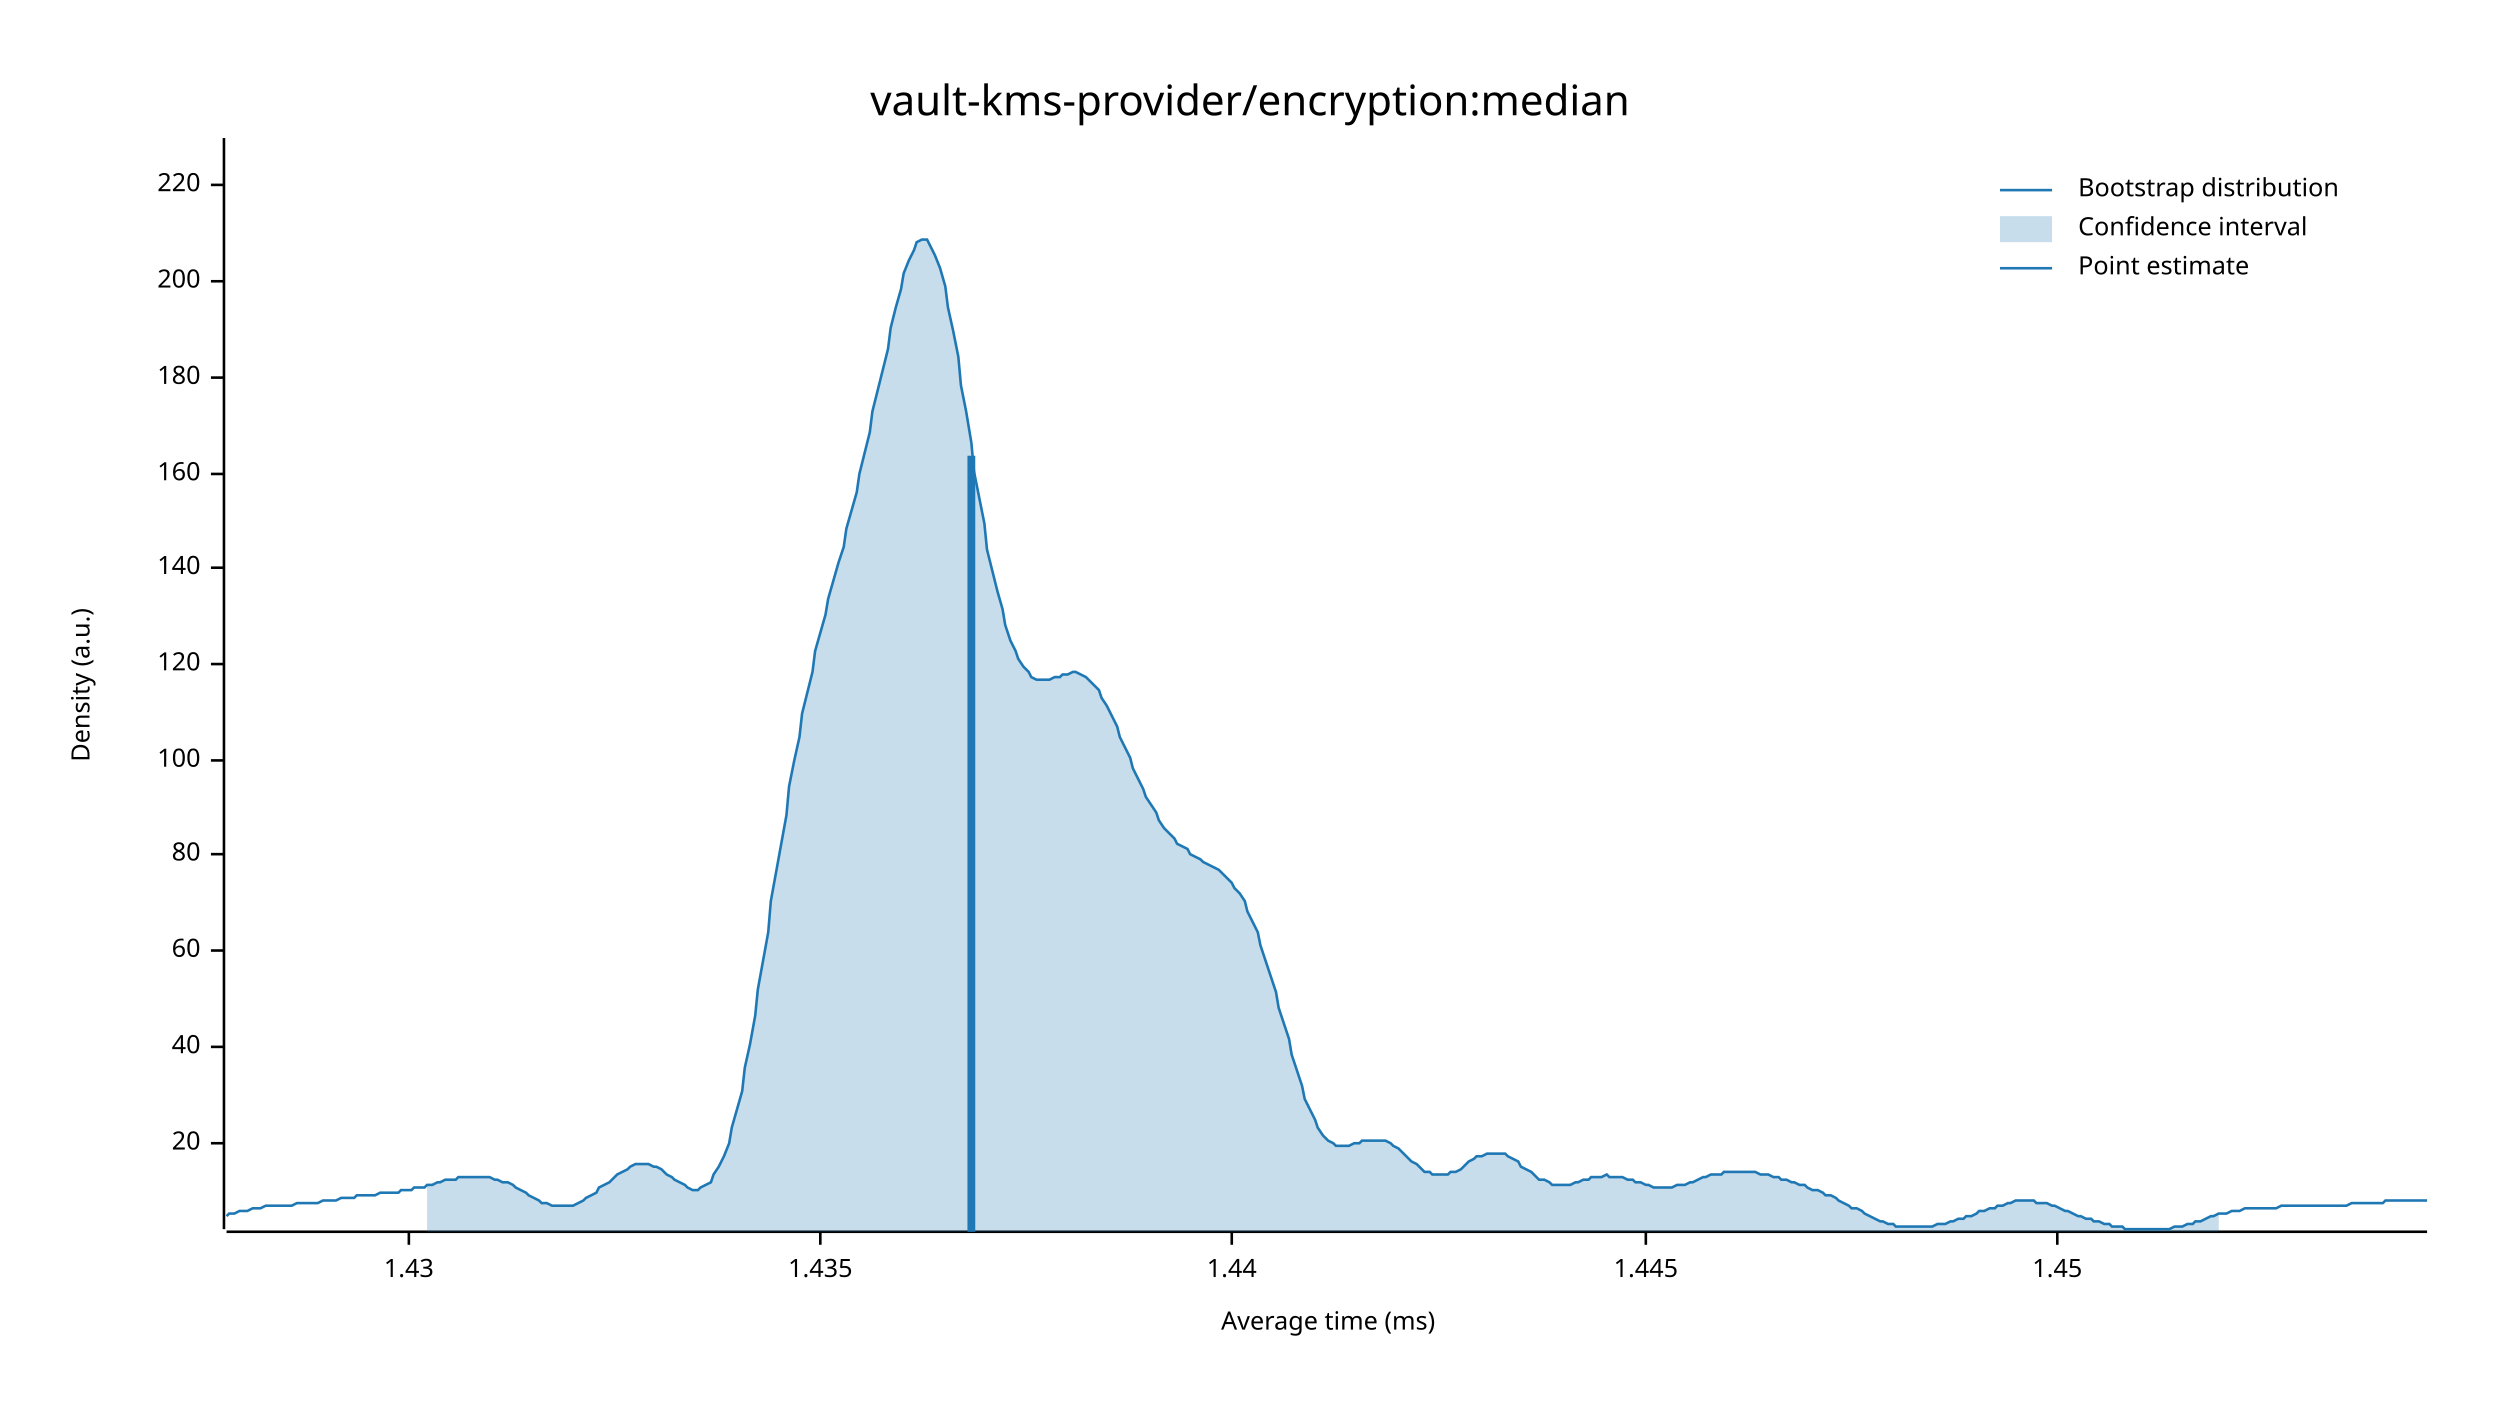
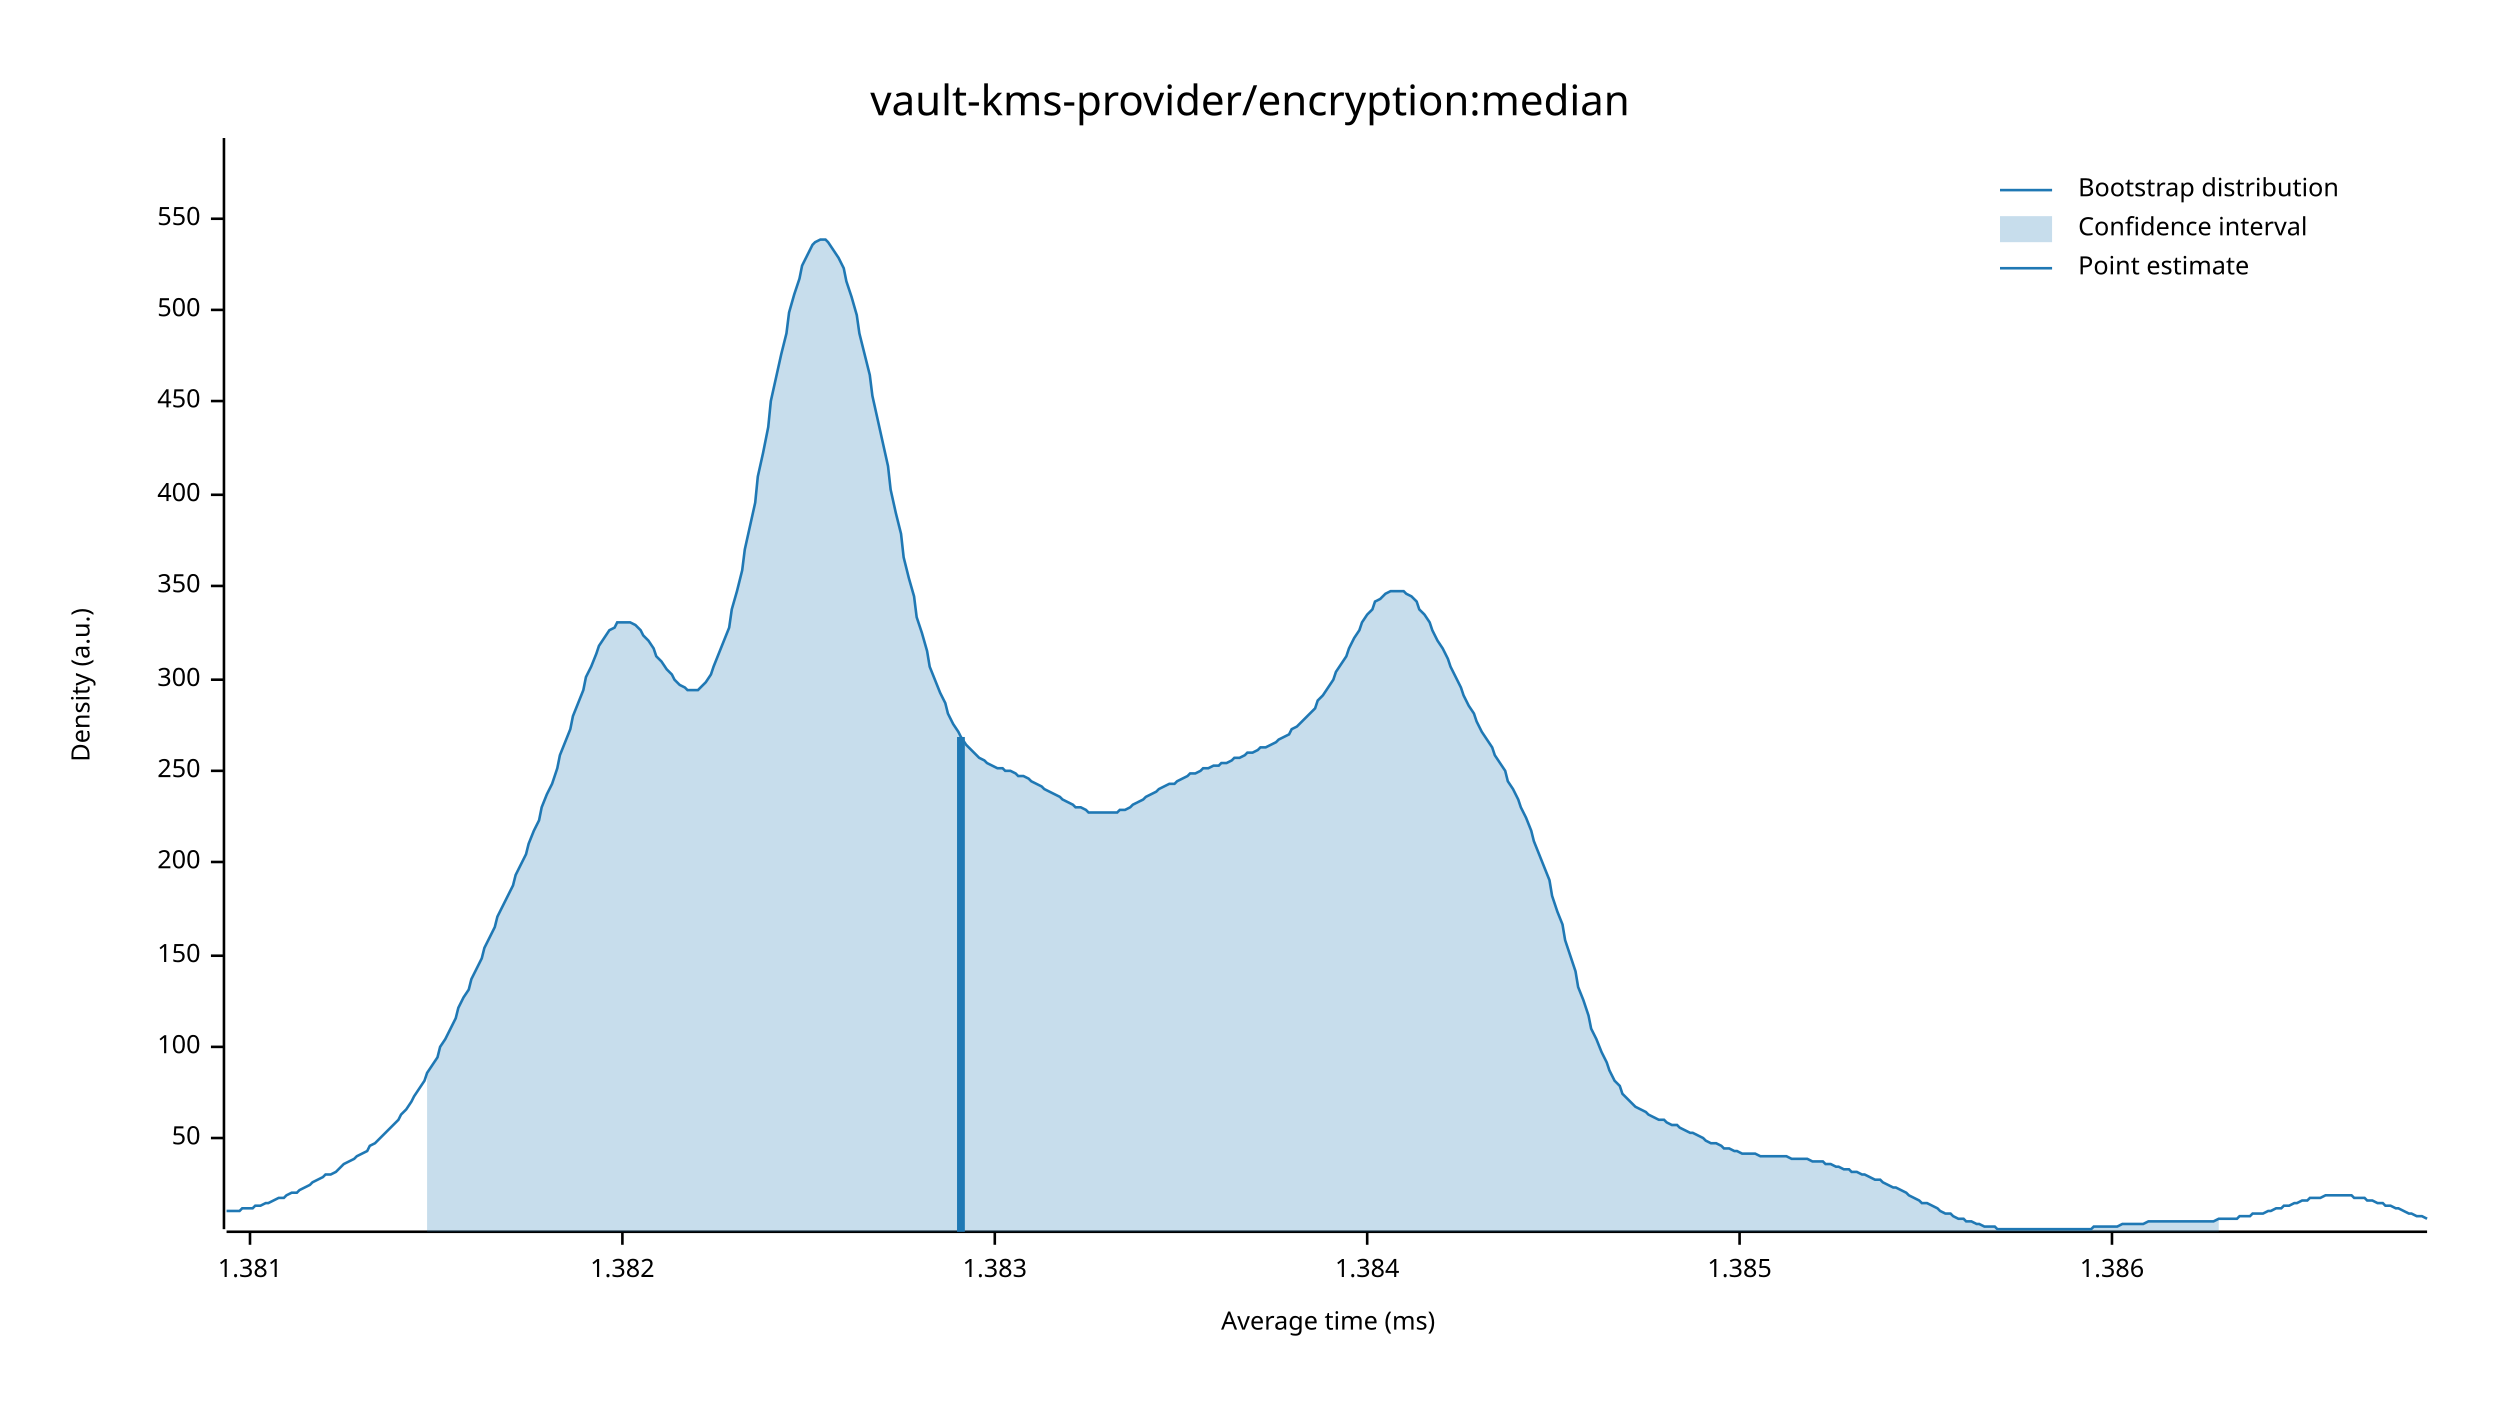
<svg xmlns="http://www.w3.org/2000/svg" width="960" height="540" viewBox="0 0 960 540">
  <text x="480" y="32" dy="0.76em" text-anchor="middle" font-family="sans-serif" font-size="16.129" opacity="1" fill="#000000">
vault-kms-provider/encryption:median
</text>
  <text x="27" y="263" dy="0.76em" text-anchor="middle" font-family="sans-serif" font-size="9.677" opacity="1" fill="#000000" transform="rotate(270, 27, 263)">
Density (a.u.)
</text>
  <text x="510" y="513" dy="-0.5ex" text-anchor="middle" font-family="sans-serif" font-size="9.677" opacity="1" fill="#000000">
Average time (ms)
</text>
  <polyline fill="none" opacity="1" stroke="#000000" stroke-width="1" points="86,53 86,472 " />
-   <text x="77" y="439" dy="0.5ex" text-anchor="end" font-family="sans-serif" font-size="9.677" opacity="1" fill="#000000">
- 20
+   <text x="77" y="437" dy="0.5ex" text-anchor="end" font-family="sans-serif" font-size="9.677" opacity="1" fill="#000000">
+ 50
</text>
-   <polyline fill="none" opacity="1" stroke="#000000" stroke-width="1" points="81,439 86,439 " />
+   <polyline fill="none" opacity="1" stroke="#000000" stroke-width="1" points="81,437 86,437 " />
  <text x="77" y="402" dy="0.5ex" text-anchor="end" font-family="sans-serif" font-size="9.677" opacity="1" fill="#000000">
- 40
+ 100
</text>
  <polyline fill="none" opacity="1" stroke="#000000" stroke-width="1" points="81,402 86,402 " />
-   <text x="77" y="365" dy="0.5ex" text-anchor="end" font-family="sans-serif" font-size="9.677" opacity="1" fill="#000000">
- 60
+   <text x="77" y="367" dy="0.5ex" text-anchor="end" font-family="sans-serif" font-size="9.677" opacity="1" fill="#000000">
+ 150
</text>
-   <polyline fill="none" opacity="1" stroke="#000000" stroke-width="1" points="81,365 86,365 " />
-   <text x="77" y="328" dy="0.5ex" text-anchor="end" font-family="sans-serif" font-size="9.677" opacity="1" fill="#000000">
- 80
- </text>
-   <polyline fill="none" opacity="1" stroke="#000000" stroke-width="1" points="81,328 86,328 " />
-   <text x="77" y="292" dy="0.5ex" text-anchor="end" font-family="sans-serif" font-size="9.677" opacity="1" fill="#000000">
- 100
- </text>
-   <polyline fill="none" opacity="1" stroke="#000000" stroke-width="1" points="81,292 86,292 " />
-   <text x="77" y="255" dy="0.5ex" text-anchor="end" font-family="sans-serif" font-size="9.677" opacity="1" fill="#000000">
- 120
- </text>
-   <polyline fill="none" opacity="1" stroke="#000000" stroke-width="1" points="81,255 86,255 " />
-   <text x="77" y="218" dy="0.5ex" text-anchor="end" font-family="sans-serif" font-size="9.677" opacity="1" fill="#000000">
- 140
- </text>
-   <polyline fill="none" opacity="1" stroke="#000000" stroke-width="1" points="81,218 86,218 " />
-   <text x="77" y="182" dy="0.5ex" text-anchor="end" font-family="sans-serif" font-size="9.677" opacity="1" fill="#000000">
- 160
- </text>
-   <polyline fill="none" opacity="1" stroke="#000000" stroke-width="1" points="81,182 86,182 " />
-   <text x="77" y="145" dy="0.5ex" text-anchor="end" font-family="sans-serif" font-size="9.677" opacity="1" fill="#000000">
- 180
- </text>
-   <polyline fill="none" opacity="1" stroke="#000000" stroke-width="1" points="81,145 86,145 " />
-   <text x="77" y="108" dy="0.5ex" text-anchor="end" font-family="sans-serif" font-size="9.677" opacity="1" fill="#000000">
+   <polyline fill="none" opacity="1" stroke="#000000" stroke-width="1" points="81,367 86,367 " />
+   <text x="77" y="331" dy="0.5ex" text-anchor="end" font-family="sans-serif" font-size="9.677" opacity="1" fill="#000000">
200
</text>
-   <polyline fill="none" opacity="1" stroke="#000000" stroke-width="1" points="81,108 86,108 " />
-   <text x="77" y="71" dy="0.5ex" text-anchor="end" font-family="sans-serif" font-size="9.677" opacity="1" fill="#000000">
- 220
+   <polyline fill="none" opacity="1" stroke="#000000" stroke-width="1" points="81,331 86,331 " />
+   <text x="77" y="296" dy="0.5ex" text-anchor="end" font-family="sans-serif" font-size="9.677" opacity="1" fill="#000000">
+ 250
</text>
-   <polyline fill="none" opacity="1" stroke="#000000" stroke-width="1" points="81,71 86,71 " />
+   <polyline fill="none" opacity="1" stroke="#000000" stroke-width="1" points="81,296 86,296 " />
+   <text x="77" y="261" dy="0.5ex" text-anchor="end" font-family="sans-serif" font-size="9.677" opacity="1" fill="#000000">
+ 300
+ </text>
+   <polyline fill="none" opacity="1" stroke="#000000" stroke-width="1" points="81,261 86,261 " />
+   <text x="77" y="225" dy="0.5ex" text-anchor="end" font-family="sans-serif" font-size="9.677" opacity="1" fill="#000000">
+ 350
+ </text>
+   <polyline fill="none" opacity="1" stroke="#000000" stroke-width="1" points="81,225 86,225 " />
+   <text x="77" y="190" dy="0.5ex" text-anchor="end" font-family="sans-serif" font-size="9.677" opacity="1" fill="#000000">
+ 400
+ </text>
+   <polyline fill="none" opacity="1" stroke="#000000" stroke-width="1" points="81,190 86,190 " />
+   <text x="77" y="154" dy="0.5ex" text-anchor="end" font-family="sans-serif" font-size="9.677" opacity="1" fill="#000000">
+ 450
+ </text>
+   <polyline fill="none" opacity="1" stroke="#000000" stroke-width="1" points="81,154 86,154 " />
+   <text x="77" y="119" dy="0.5ex" text-anchor="end" font-family="sans-serif" font-size="9.677" opacity="1" fill="#000000">
+ 500
+ </text>
+   <polyline fill="none" opacity="1" stroke="#000000" stroke-width="1" points="81,119 86,119 " />
+   <text x="77" y="84" dy="0.5ex" text-anchor="end" font-family="sans-serif" font-size="9.677" opacity="1" fill="#000000">
+ 550
+ </text>
+   <polyline fill="none" opacity="1" stroke="#000000" stroke-width="1" points="81,84 86,84 " />
  <polyline fill="none" opacity="1" stroke="#000000" stroke-width="1" points="87,473 932,473 " />
-   <text x="157" y="483" dy="0.76em" text-anchor="middle" font-family="sans-serif" font-size="9.677" opacity="1" fill="#000000">
- 1.43
+   <text x="96" y="483" dy="0.76em" text-anchor="middle" font-family="sans-serif" font-size="9.677" opacity="1" fill="#000000">
+ 1.381
</text>
-   <polyline fill="none" opacity="1" stroke="#000000" stroke-width="1" points="157,473 157,478 " />
-   <text x="315" y="483" dy="0.76em" text-anchor="middle" font-family="sans-serif" font-size="9.677" opacity="1" fill="#000000">
- 1.435
+   <polyline fill="none" opacity="1" stroke="#000000" stroke-width="1" points="96,473 96,478 " />
+   <text x="239" y="483" dy="0.76em" text-anchor="middle" font-family="sans-serif" font-size="9.677" opacity="1" fill="#000000">
+ 1.382
</text>
-   <polyline fill="none" opacity="1" stroke="#000000" stroke-width="1" points="315,473 315,478 " />
-   <text x="473" y="483" dy="0.76em" text-anchor="middle" font-family="sans-serif" font-size="9.677" opacity="1" fill="#000000">
- 1.44
+   <polyline fill="none" opacity="1" stroke="#000000" stroke-width="1" points="239,473 239,478 " />
+   <text x="382" y="483" dy="0.76em" text-anchor="middle" font-family="sans-serif" font-size="9.677" opacity="1" fill="#000000">
+ 1.383
</text>
-   <polyline fill="none" opacity="1" stroke="#000000" stroke-width="1" points="473,473 473,478 " />
-   <text x="632" y="483" dy="0.76em" text-anchor="middle" font-family="sans-serif" font-size="9.677" opacity="1" fill="#000000">
- 1.445
+   <polyline fill="none" opacity="1" stroke="#000000" stroke-width="1" points="382,473 382,478 " />
+   <text x="525" y="483" dy="0.76em" text-anchor="middle" font-family="sans-serif" font-size="9.677" opacity="1" fill="#000000">
+ 1.384
</text>
-   <polyline fill="none" opacity="1" stroke="#000000" stroke-width="1" points="632,473 632,478 " />
-   <text x="790" y="483" dy="0.76em" text-anchor="middle" font-family="sans-serif" font-size="9.677" opacity="1" fill="#000000">
- 1.45
+   <polyline fill="none" opacity="1" stroke="#000000" stroke-width="1" points="525,473 525,478 " />
+   <text x="668" y="483" dy="0.76em" text-anchor="middle" font-family="sans-serif" font-size="9.677" opacity="1" fill="#000000">
+ 1.385
</text>
-   <polyline fill="none" opacity="1" stroke="#000000" stroke-width="1" points="790,473 790,478 " />
-   <polyline fill="none" opacity="1" stroke="#1F78B4" stroke-width="1" points="87,467 88,466 90,466 92,465 93,465 95,465 97,464 98,464 100,464 102,463 103,463 105,463 107,463 109,463 110,463 112,463 114,462 115,462 117,462 119,462 120,462 122,462 124,461 125,461 127,461 129,461 131,460 132,460 134,460 136,460 137,459 139,459 141,459 142,459 144,459 146,458 147,458 149,458 151,458 153,458 154,457 156,457 158,457 159,456 161,456 163,456 164,455 166,455 168,454 169,454 171,453 173,453 175,453 176,452 178,452 180,452 181,452 183,452 185,452 186,452 188,452 190,453 191,453 193,454 195,454 197,455 198,456 200,457 202,458 203,459 205,460 207,461 208,462 210,462 212,463 214,463 215,463 217,463 219,463 220,463 222,462 224,461 225,460 227,459 229,458 230,456 232,455 234,454 236,452 237,451 239,450 241,449 242,448 244,447 246,447 247,447 249,447 251,448 252,448 254,449 256,451 258,452 259,453 261,454 263,455 264,456 266,457 268,457 269,456 271,455 273,454 274,451 276,448 278,444 280,439 281,433 283,426 285,419 286,410 288,401 290,390 291,380 293,369 295,358 296,346 298,335 300,324 302,313 303,302 305,292 307,283 308,274 310,266 312,258 313,250 315,243 317,236 318,230 320,223 322,216 324,210 325,203 327,196 329,189 330,182 332,174 334,166 335,158 337,150 339,142 341,134 342,126 344,118 346,111 347,105 349,100 351,96 352,93 354,92 356,92 357,94 359,98 361,103 363,110 364,118 366,127 368,137 369,148 371,158 373,170 374,181 376,191 378,201 379,211 381,219 383,227 385,234 386,240 388,246 390,250 391,253 393,256 395,258 396,260 398,261 400,261 401,261 403,261 405,260 407,260 408,259 410,259 412,258 413,258 415,259 417,260 418,261 420,263 422,265 423,268 425,271 427,275 429,279 430,283 432,287 434,291 435,295 437,299 439,303 440,306 442,309 444,312 445,315 447,318 449,320 451,322 452,324 454,325 456,326 457,328 459,329 461,330 462,331 464,332 466,333 468,334 469,335 471,337 473,339 474,341 476,343 478,346 479,350 481,354 483,358 484,363 486,369 488,375 490,381 491,387 493,393 495,399 496,405 498,411 500,417 501,422 503,426 505,430 506,433 508,436 510,438 512,439 513,440 515,440 517,440 518,440 520,439 522,439 523,438 525,438 527,438 528,438 530,438 532,438 534,439 535,440 537,441 539,443 540,444 542,446 544,447 545,448 547,450 549,450 550,451 552,451 554,451 556,451 557,450 559,450 561,449 562,448 564,446 566,445 567,444 569,444 571,443 573,443 574,443 576,443 578,443 579,444 581,445 583,446 584,448 586,449 588,450 589,451 591,453 593,453 595,454 596,455 598,455 600,455 601,455 603,455 605,454 606,454 608,453 610,453 611,452 613,452 615,452 617,451 618,452 620,452 622,452 623,452 625,453 627,453 628,454 630,454 632,455 633,455 635,456 637,456 639,456 640,456 642,456 644,455 645,455 647,455 649,454 650,454 652,453 654,452 655,452 657,451 659,451 661,451 662,450 664,450 666,450 667,450 669,450 671,450 672,450 674,450 676,451 677,451 679,451 681,452 683,452 684,453 686,453 688,454 689,454 691,455 693,455 694,456 696,457 698,457 700,458 701,459 703,459 705,460 706,461 708,462 710,463 711,464 713,464 715,465 716,466 718,467 720,468 722,469 723,469 725,470 727,470 728,471 730,471 732,471 733,471 735,471 737,471 738,471 740,471 742,471 744,470 745,470 747,470 749,469 750,469 752,468 754,468 755,467 757,467 759,466 760,465 762,465 764,464 766,464 767,463 769,463 771,462 772,462 774,461 776,461 777,461 779,461 781,461 782,462 784,462 786,462 788,463 789,463 791,464 793,465 794,465 796,466 798,467 799,467 801,468 803,468 804,469 806,469 808,470 810,470 811,471 813,471 815,471 816,472 818,472 820,472 821,472 823,472 825,472 827,472 828,472 830,472 832,472 833,472 835,471 837,471 838,471 840,470 842,470 843,469 845,469 847,468 849,467 850,467 852,466 854,466 855,466 857,465 859,465 860,465 862,464 864,464 865,464 867,464 869,464 871,464 872,464 874,464 876,463 877,463 879,463 881,463 882,463 884,463 886,463 887,463 889,463 891,463 893,463 894,463 896,463 898,463 899,463 901,463 903,462 904,462 906,462 908,462 909,462 911,462 913,462 915,462 916,461 918,461 920,461 921,461 923,461 925,461 926,461 928,461 930,461 932,461 " />
-   <polygon opacity="0.25" fill="#1F78B4" points="164,455 166,455 168,454 169,454 171,453 173,453 175,453 176,452 178,452 180,452 181,452 183,452 185,452 186,452 188,452 190,453 191,453 193,454 195,454 197,455 198,456 200,457 202,458 203,459 205,460 207,461 208,462 210,462 212,463 214,463 215,463 217,463 219,463 220,463 222,462 224,461 225,460 227,459 229,458 230,456 232,455 234,454 236,452 237,451 239,450 241,449 242,448 244,447 246,447 247,447 249,447 251,448 252,448 254,449 256,451 258,452 259,453 261,454 263,455 264,456 266,457 268,457 269,456 271,455 273,454 274,451 276,448 278,444 280,439 281,433 283,426 285,419 286,410 288,401 290,390 291,380 293,369 295,358 296,346 298,335 300,324 302,313 303,302 305,292 307,283 308,274 310,266 312,258 313,250 315,243 317,236 318,230 320,223 322,216 324,210 325,203 327,196 329,189 330,182 332,174 334,166 335,158 337,150 339,142 341,134 342,126 344,118 346,111 347,105 349,100 351,96 352,93 354,92 356,92 357,94 359,98 361,103 363,110 364,118 366,127 368,137 369,148 371,158 373,170 374,181 376,191 378,201 379,211 381,219 383,227 385,234 386,240 388,246 390,250 391,253 393,256 395,258 396,260 398,261 400,261 401,261 403,261 405,260 407,260 408,259 410,259 412,258 413,258 415,259 417,260 418,261 420,263 422,265 423,268 425,271 427,275 429,279 430,283 432,287 434,291 435,295 437,299 439,303 440,306 442,309 444,312 445,315 447,318 449,320 451,322 452,324 454,325 456,326 457,328 459,329 461,330 462,331 464,332 466,333 468,334 469,335 471,337 473,339 474,341 476,343 478,346 479,350 481,354 483,358 484,363 486,369 488,375 490,381 491,387 493,393 495,399 496,405 498,411 500,417 501,422 503,426 505,430 506,433 508,436 510,438 512,439 513,440 515,440 517,440 518,440 520,439 522,439 523,438 525,438 527,438 528,438 530,438 532,438 534,439 535,440 537,441 539,443 540,444 542,446 544,447 545,448 547,450 549,450 550,451 552,451 554,451 556,451 557,450 559,450 561,449 562,448 564,446 566,445 567,444 569,444 571,443 573,443 574,443 576,443 578,443 579,444 581,445 583,446 584,448 586,449 588,450 589,451 591,453 593,453 595,454 596,455 598,455 600,455 601,455 603,455 605,454 606,454 608,453 610,453 611,452 613,452 615,452 617,451 618,452 620,452 622,452 623,452 625,453 627,453 628,454 630,454 632,455 633,455 635,456 637,456 639,456 640,456 642,456 644,455 645,455 647,455 649,454 650,454 652,453 654,452 655,452 657,451 659,451 661,451 662,450 664,450 666,450 667,450 669,450 671,450 672,450 674,450 676,451 677,451 679,451 681,452 683,452 684,453 686,453 688,454 689,454 691,455 693,455 694,456 696,457 698,457 700,458 701,459 703,459 705,460 706,461 708,462 710,463 711,464 713,464 715,465 716,466 718,467 720,468 722,469 723,469 725,470 727,470 728,471 730,471 732,471 733,471 735,471 737,471 738,471 740,471 742,471 744,470 745,470 747,470 749,469 750,469 752,468 754,468 755,467 757,467 759,466 760,465 762,465 764,464 766,464 767,463 769,463 771,462 772,462 774,461 776,461 777,461 779,461 781,461 782,462 784,462 786,462 788,463 789,463 791,464 793,465 794,465 796,466 798,467 799,467 801,468 803,468 804,469 806,469 808,470 810,470 811,471 813,471 815,471 816,472 818,472 820,472 821,472 823,472 825,472 827,472 828,472 830,472 832,472 833,472 835,471 837,471 838,471 840,470 842,470 843,469 845,469 847,468 849,467 850,467 852,466 852,473 164,473 " />
-   <polyline fill="none" opacity="1" stroke="#1F78B4" stroke-width="3" points="373,473 373,175 " />
+   <polyline fill="none" opacity="1" stroke="#000000" stroke-width="1" points="668,473 668,478 " />
+   <text x="811" y="483" dy="0.76em" text-anchor="middle" font-family="sans-serif" font-size="9.677" opacity="1" fill="#000000">
+ 1.386
+ </text>
+   <polyline fill="none" opacity="1" stroke="#000000" stroke-width="1" points="811,473 811,478 " />
+   <polyline fill="none" opacity="1" stroke="#1F78B4" stroke-width="1" points="87,465 88,465 90,465 92,465 93,464 95,464 97,464 98,463 100,463 102,462 103,462 105,461 107,460 109,460 110,459 112,458 114,458 115,457 117,456 119,455 120,454 122,453 124,452 125,451 127,451 129,450 131,448 132,447 134,446 136,445 137,444 139,443 141,442 142,440 144,439 146,437 147,436 149,434 151,432 153,430 154,428 156,426 158,423 159,421 161,418 163,415 164,412 166,409 168,406 169,402 171,399 173,395 175,391 176,387 178,383 180,380 181,376 183,372 185,368 186,364 188,360 190,356 191,352 193,348 195,344 197,340 198,336 200,332 202,328 203,324 205,319 207,315 208,310 210,305 212,301 214,295 215,290 217,285 219,280 220,275 222,270 224,265 225,260 227,256 229,251 230,248 232,245 234,242 236,241 237,239 239,239 241,239 242,239 244,240 246,242 247,244 249,246 251,249 252,252 254,254 256,257 258,259 259,261 261,263 263,264 264,265 266,265 268,265 269,264 271,262 273,259 274,256 276,251 278,246 280,241 281,234 283,227 285,219 286,211 288,202 290,193 291,183 293,174 295,164 296,154 298,145 300,136 302,128 303,120 305,113 307,107 308,102 310,98 312,94 313,93 315,92 317,92 318,93 320,96 322,99 324,103 325,108 327,114 329,121 330,128 332,136 334,144 335,152 337,161 339,170 341,179 342,188 344,197 346,205 347,214 349,222 351,229 352,237 354,243 356,250 357,256 359,261 361,266 363,270 364,274 366,278 368,281 369,283 371,286 373,288 374,289 376,291 378,292 379,293 381,294 383,295 385,295 386,296 388,296 390,297 391,298 393,298 395,299 396,300 398,301 400,302 401,303 403,304 405,305 407,306 408,307 410,308 412,309 413,310 415,310 417,311 418,312 420,312 422,312 423,312 425,312 427,312 429,312 430,311 432,311 434,310 435,309 437,308 439,307 440,306 442,305 444,304 445,303 447,302 449,301 451,301 452,300 454,299 456,298 457,297 459,297 461,296 462,295 464,295 466,294 468,294 469,293 471,293 473,292 474,291 476,291 478,290 479,289 481,289 483,288 484,287 486,287 488,286 490,285 491,284 493,283 495,282 496,280 498,279 500,277 501,276 503,274 505,272 506,269 508,267 510,264 512,261 513,258 515,255 517,252 518,249 520,245 522,242 523,239 525,236 527,234 528,231 530,230 532,228 534,227 535,227 537,227 539,227 540,228 542,229 544,231 545,234 547,236 549,239 550,242 552,246 554,249 556,253 557,256 559,260 561,264 562,267 564,271 566,274 567,277 569,281 571,284 573,287 574,290 576,293 578,296 579,300 581,303 583,307 584,310 586,314 588,319 589,323 591,328 593,333 595,338 596,344 598,350 600,355 601,361 603,367 605,373 606,379 608,384 610,390 611,395 613,399 615,404 617,408 618,411 620,415 622,417 623,420 625,422 627,424 628,425 630,426 632,427 633,428 635,429 637,430 639,430 640,431 642,432 644,432 645,433 647,434 649,435 650,435 652,436 654,437 655,438 657,439 659,439 661,440 662,441 664,441 666,442 667,442 669,443 671,443 672,443 674,443 676,444 677,444 679,444 681,444 683,444 684,444 686,444 688,445 689,445 691,445 693,445 694,445 696,446 698,446 700,446 701,447 703,447 705,448 706,448 708,449 710,449 711,450 713,450 715,451 716,451 718,452 720,453 722,453 723,454 725,455 727,456 728,456 730,457 732,458 733,459 735,460 737,461 738,462 740,462 742,463 744,464 745,465 747,466 749,466 750,467 752,468 754,468 755,469 757,469 759,470 760,470 762,471 764,471 766,471 767,472 769,472 771,472 772,472 774,472 776,472 777,472 779,472 781,472 782,472 784,472 786,472 788,472 789,472 791,472 793,472 794,472 796,472 798,472 799,472 801,472 803,472 804,471 806,471 808,471 810,471 811,471 813,471 815,470 816,470 818,470 820,470 821,470 823,470 825,469 827,469 828,469 830,469 832,469 833,469 835,469 837,469 838,469 840,469 842,469 843,469 845,469 847,469 849,469 850,469 852,468 854,468 855,468 857,468 859,468 860,467 862,467 864,467 865,466 867,466 869,466 871,465 872,465 874,464 876,464 877,463 879,463 881,462 882,462 884,461 886,461 887,460 889,460 891,460 893,459 894,459 896,459 898,459 899,459 901,459 903,459 904,460 906,460 908,460 909,461 911,461 913,462 915,462 916,463 918,463 920,464 921,464 923,465 925,466 926,466 928,467 930,467 932,468 " />
+   <polygon opacity="0.25" fill="#1F78B4" points="164,412 166,409 168,406 169,402 171,399 173,395 175,391 176,387 178,383 180,380 181,376 183,372 185,368 186,364 188,360 190,356 191,352 193,348 195,344 197,340 198,336 200,332 202,328 203,324 205,319 207,315 208,310 210,305 212,301 214,295 215,290 217,285 219,280 220,275 222,270 224,265 225,260 227,256 229,251 230,248 232,245 234,242 236,241 237,239 239,239 241,239 242,239 244,240 246,242 247,244 249,246 251,249 252,252 254,254 256,257 258,259 259,261 261,263 263,264 264,265 266,265 268,265 269,264 271,262 273,259 274,256 276,251 278,246 280,241 281,234 283,227 285,219 286,211 288,202 290,193 291,183 293,174 295,164 296,154 298,145 300,136 302,128 303,120 305,113 307,107 308,102 310,98 312,94 313,93 315,92 317,92 318,93 320,96 322,99 324,103 325,108 327,114 329,121 330,128 332,136 334,144 335,152 337,161 339,170 341,179 342,188 344,197 346,205 347,214 349,222 351,229 352,237 354,243 356,250 357,256 359,261 361,266 363,270 364,274 366,278 368,281 369,283 371,286 373,288 374,289 376,291 378,292 379,293 381,294 383,295 385,295 386,296 388,296 390,297 391,298 393,298 395,299 396,300 398,301 400,302 401,303 403,304 405,305 407,306 408,307 410,308 412,309 413,310 415,310 417,311 418,312 420,312 422,312 423,312 425,312 427,312 429,312 430,311 432,311 434,310 435,309 437,308 439,307 440,306 442,305 444,304 445,303 447,302 449,301 451,301 452,300 454,299 456,298 457,297 459,297 461,296 462,295 464,295 466,294 468,294 469,293 471,293 473,292 474,291 476,291 478,290 479,289 481,289 483,288 484,287 486,287 488,286 490,285 491,284 493,283 495,282 496,280 498,279 500,277 501,276 503,274 505,272 506,269 508,267 510,264 512,261 513,258 515,255 517,252 518,249 520,245 522,242 523,239 525,236 527,234 528,231 530,230 532,228 534,227 535,227 537,227 539,227 540,228 542,229 544,231 545,234 547,236 549,239 550,242 552,246 554,249 556,253 557,256 559,260 561,264 562,267 564,271 566,274 567,277 569,281 571,284 573,287 574,290 576,293 578,296 579,300 581,303 583,307 584,310 586,314 588,319 589,323 591,328 593,333 595,338 596,344 598,350 600,355 601,361 603,367 605,373 606,379 608,384 610,390 611,395 613,399 615,404 617,408 618,411 620,415 622,417 623,420 625,422 627,424 628,425 630,426 632,427 633,428 635,429 637,430 639,430 640,431 642,432 644,432 645,433 647,434 649,435 650,435 652,436 654,437 655,438 657,439 659,439 661,440 662,441 664,441 666,442 667,442 669,443 671,443 672,443 674,443 676,444 677,444 679,444 681,444 683,444 684,444 686,444 688,445 689,445 691,445 693,445 694,445 696,446 698,446 700,446 701,447 703,447 705,448 706,448 708,449 710,449 711,450 713,450 715,451 716,451 718,452 720,453 722,453 723,454 725,455 727,456 728,456 730,457 732,458 733,459 735,460 737,461 738,462 740,462 742,463 744,464 745,465 747,466 749,466 750,467 752,468 754,468 755,469 757,469 759,470 760,470 762,471 764,471 766,471 767,472 769,472 771,472 772,472 774,472 776,472 777,472 779,472 781,472 782,472 784,472 786,472 788,472 789,472 791,472 793,472 794,472 796,472 798,472 799,472 801,472 803,472 804,471 806,471 808,471 810,471 811,471 813,471 815,470 816,470 818,470 820,470 821,470 823,470 825,469 827,469 828,469 830,469 832,469 833,469 835,469 837,469 838,469 840,469 842,469 843,469 845,469 847,469 849,469 850,469 852,468 852,473 164,473 " />
+   <polyline fill="none" opacity="1" stroke="#1F78B4" stroke-width="3" points="369,473 369,283 " />
  <text x="798" y="68" dy="0.76em" text-anchor="start" font-family="sans-serif" font-size="9.677" opacity="1" fill="#000000">
Bootstrap distribution
</text>
  <text x="798" y="83" dy="0.76em" text-anchor="start" font-family="sans-serif" font-size="9.677" opacity="1" fill="#000000">
Confidence interval
</text>
  <text x="798" y="98" dy="0.76em" text-anchor="start" font-family="sans-serif" font-size="9.677" opacity="1" fill="#000000">
Point estimate
</text>
  <polyline fill="none" opacity="1" stroke="#1F78B4" stroke-width="1" points="768,73 788,73 " />
  <rect x="768" y="83" width="20" height="10" opacity="0.25" fill="#1F78B4" stroke="none" />
  <polyline fill="none" opacity="1" stroke="#1F78B4" stroke-width="1" points="768,103 788,103 " />
</svg>
